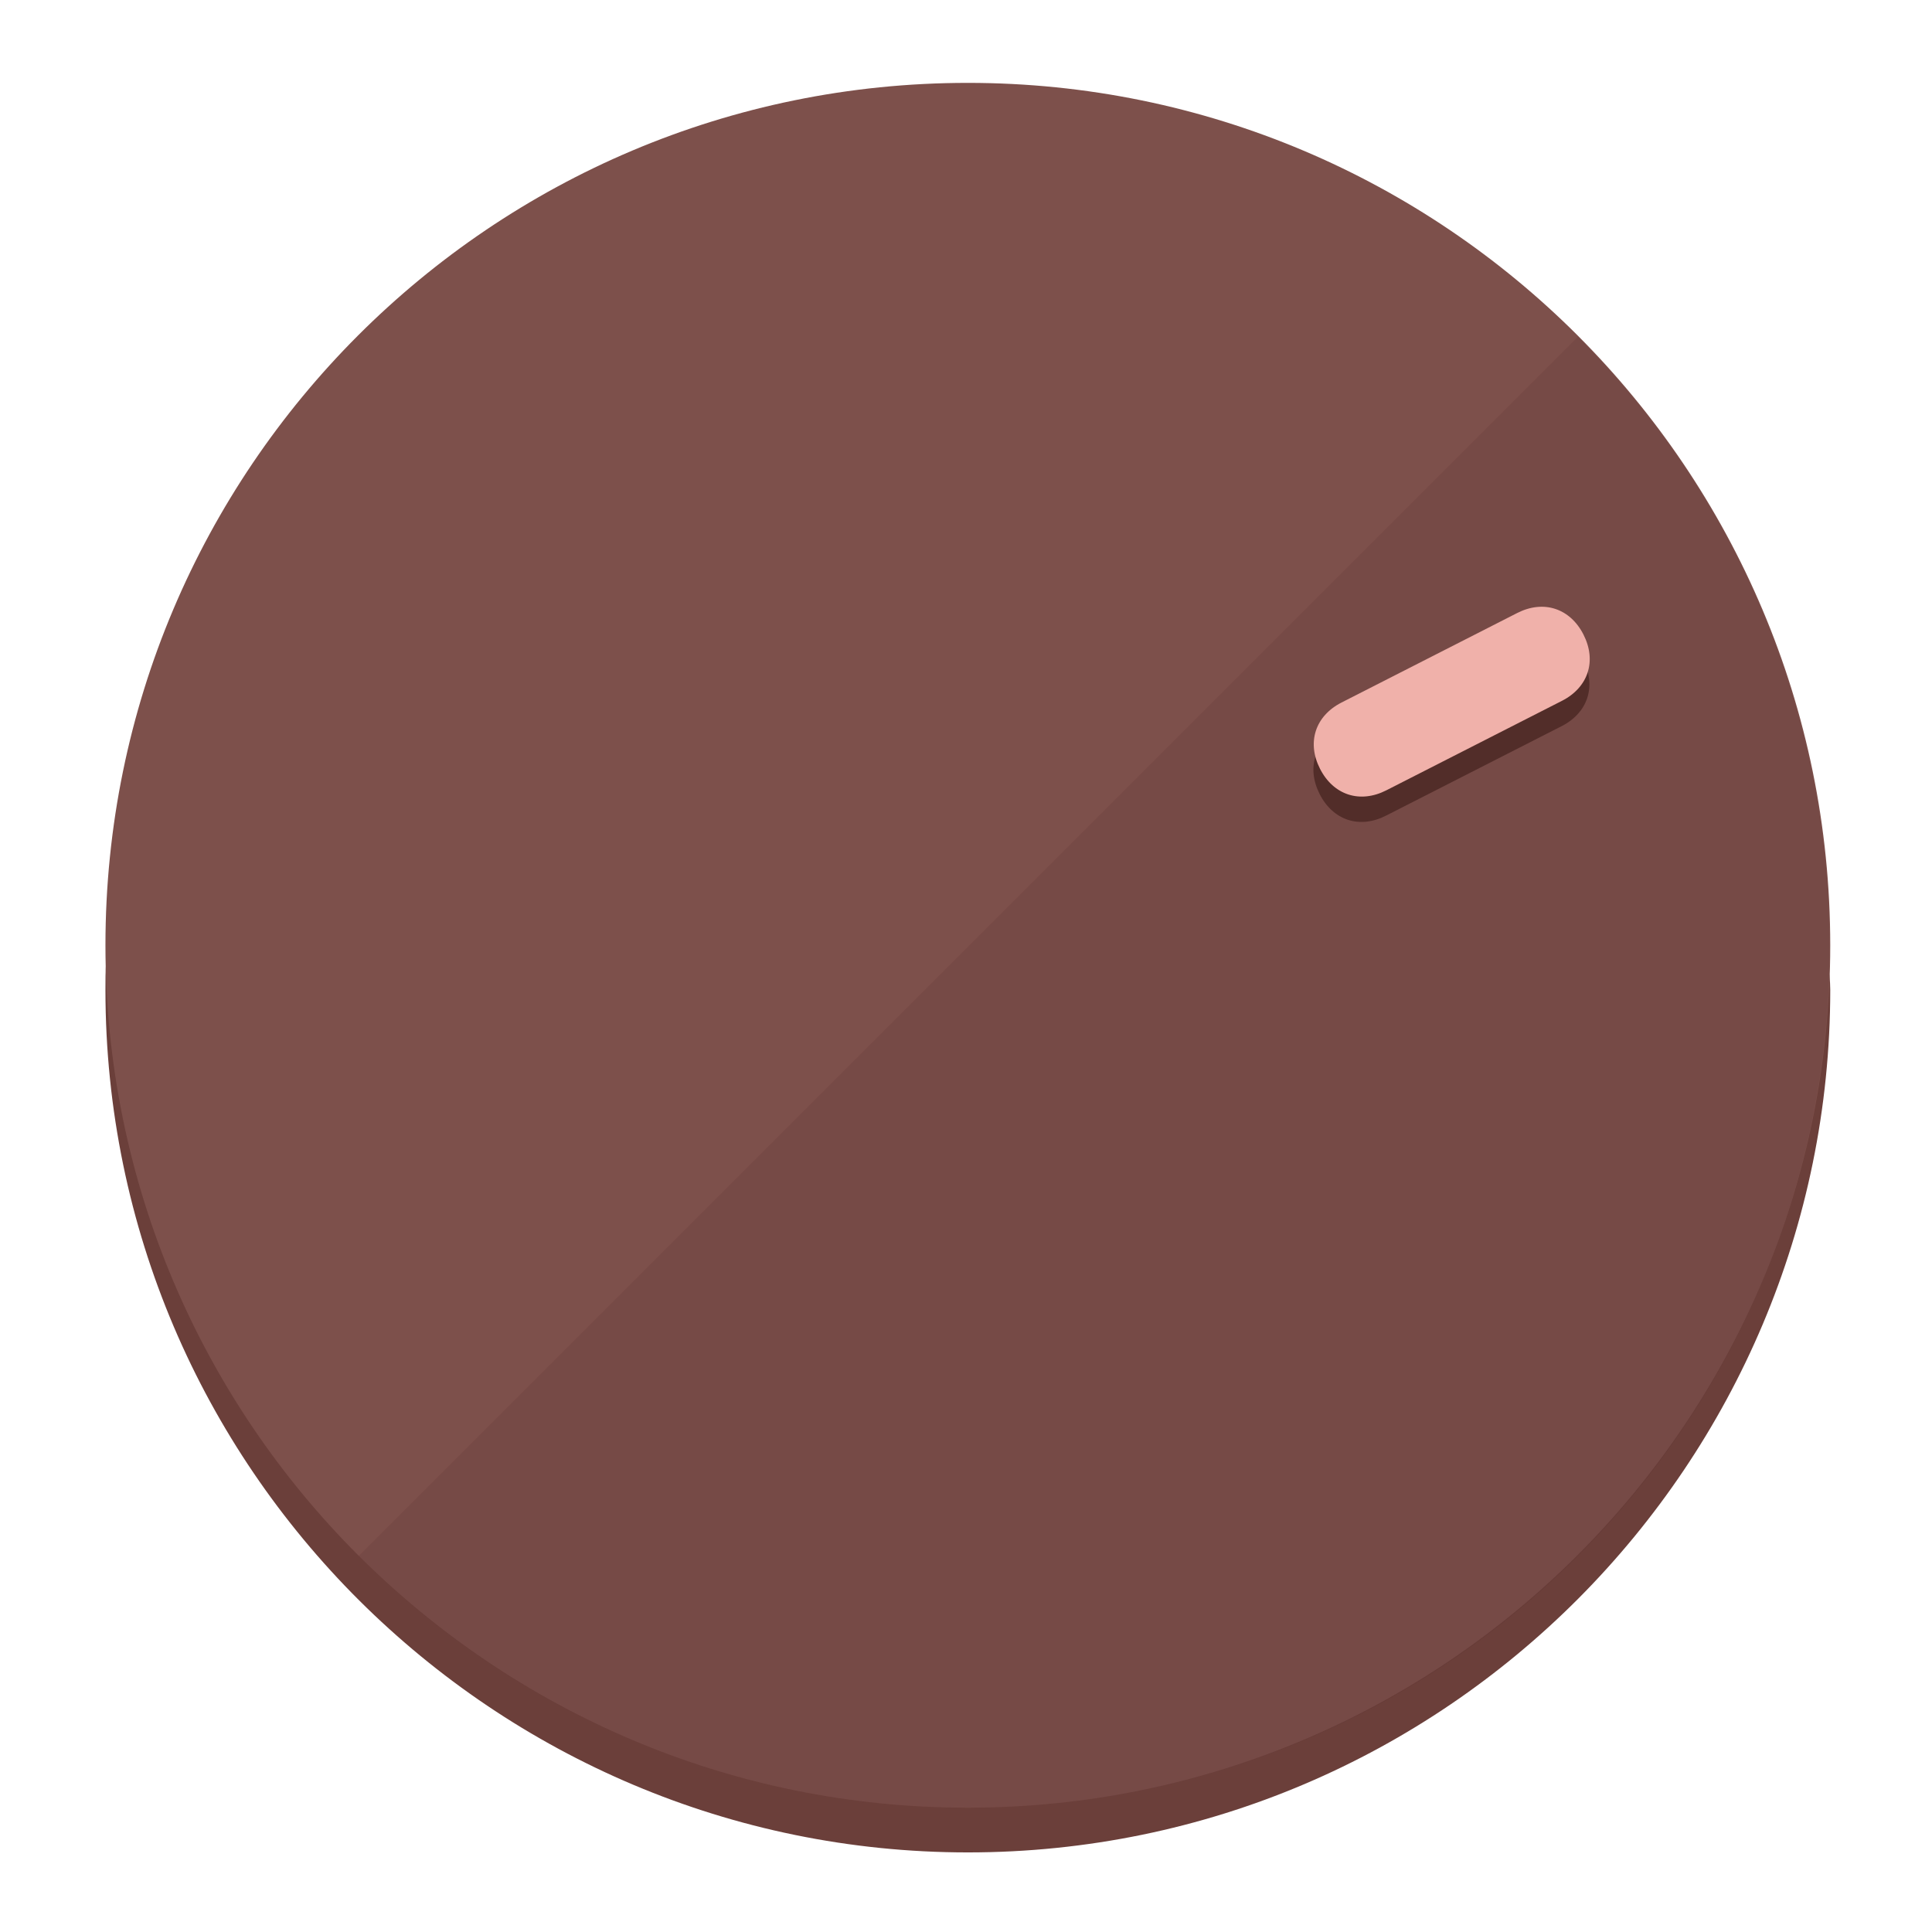
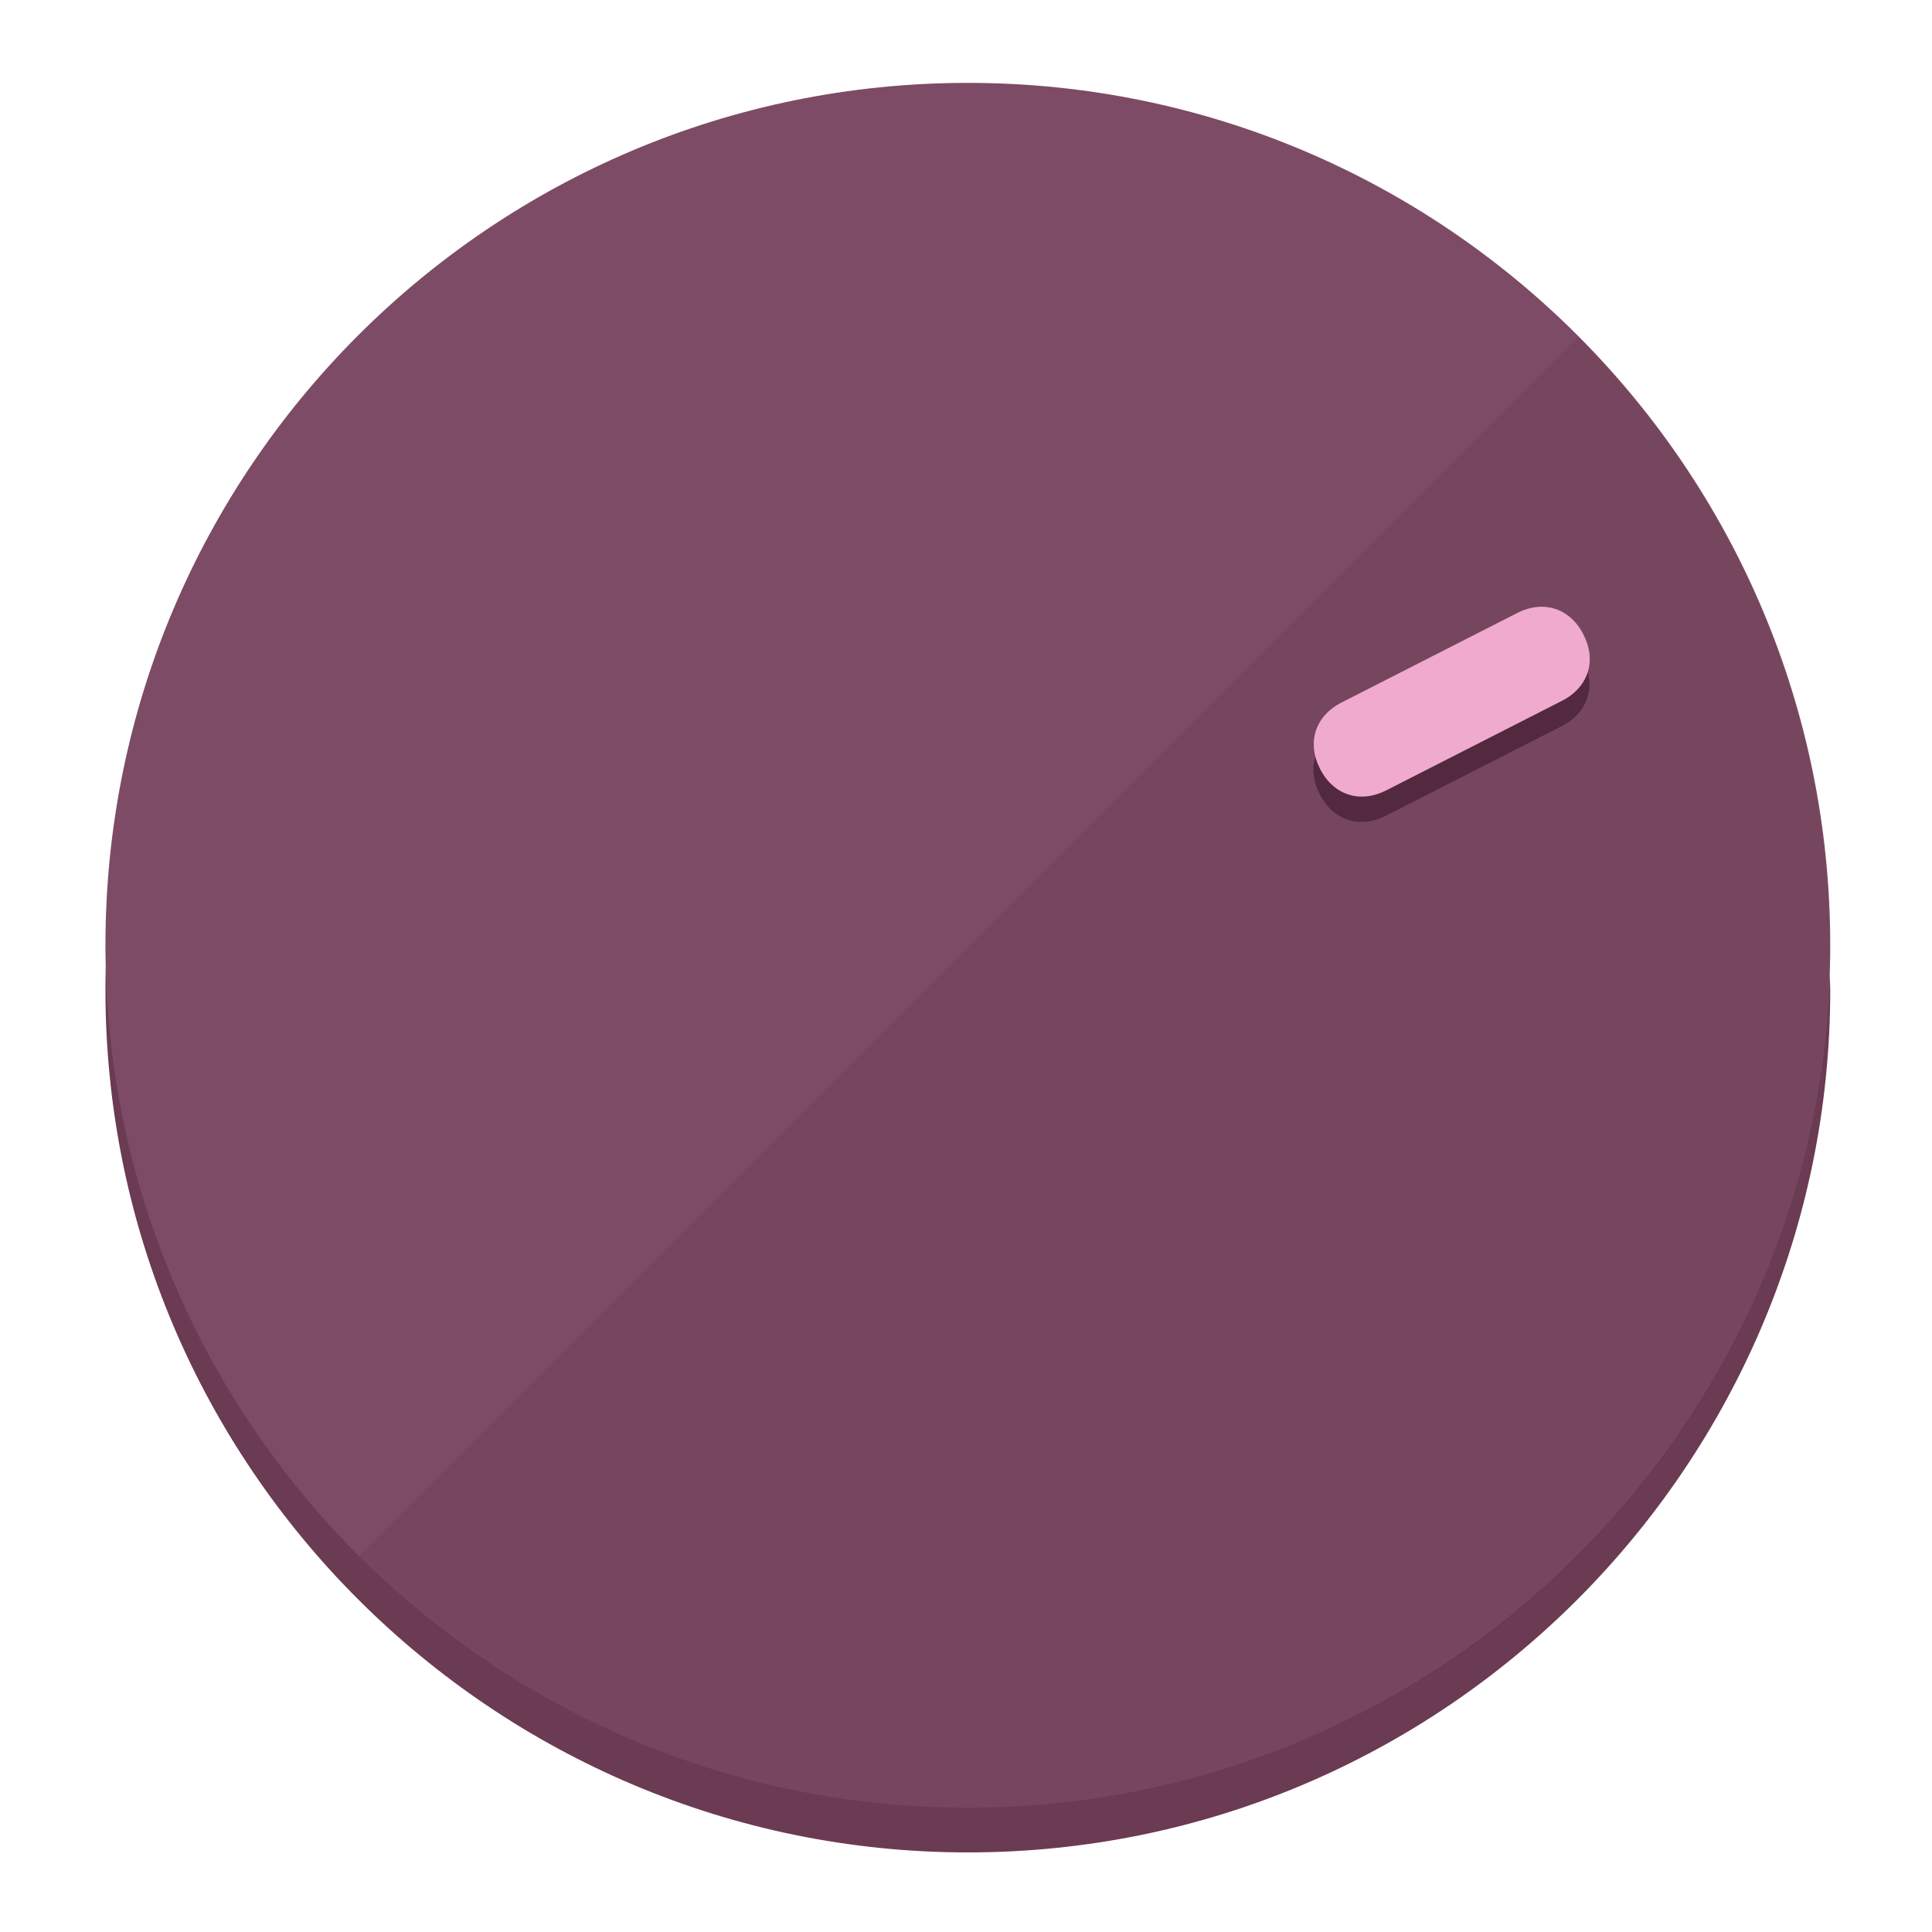
<svg xmlns="http://www.w3.org/2000/svg" height="120px" width="120px" version="1.1" id="Layer_1" viewBox="0 0 496.8 496.8" xml:space="preserve">
  <defs id="defs23" />
  <g id="g3158">
-     <path style="display:inline;fill:#6B3F3A;fill-opacity:1;stroke-width:1.584" d="m 248.875,445.92 c 116.582,0 212.89,-91.238 220.493,-205.286 0,5.069 1.267,8.87 1.267,13.939 0,121.651 -98.842,221.76 -221.76,221.76 -121.651,0 -221.76,-98.842 -221.76,-221.76 0,-5.069 0,-8.87 1.267,-13.939 7.603,114.048 103.91,205.286 220.493,205.286 z" id="path8" />
-     <circle style="display:inline;fill:#7D504B;fill-opacity:1;stroke-width:1.584" cx="248.875" cy="243.071" r="221.76" id="circle12" />
-     <path style="display:inline;fill:#522D29;fill-opacity:0.154;stroke-width:1.587" d="m 405.744,86.606 c 86.308,86.308 86.308,227.193 0,313.5 -86.308,86.308 -227.193,86.308 -313.5,0" id="path14" />
+     <path style="display:inline;fill:#6B3A53;fill-opacity:1;stroke-width:1.584" d="m 248.875,445.92 c 116.582,0 212.89,-91.238 220.493,-205.286 0,5.069 1.267,8.87 1.267,13.939 0,121.651 -98.842,221.76 -221.76,221.76 -121.651,0 -221.76,-98.842 -221.76,-221.76 0,-5.069 0,-8.87 1.267,-13.939 7.603,114.048 103.91,205.286 220.493,205.286 z" id="path8" />
+     <circle style="display:inline;fill:#7D4B65;fill-opacity:1;stroke-width:1.584" cx="248.875" cy="243.071" r="221.76" id="circle12" />
+     <path style="display:inline;fill:#52293E;fill-opacity:0.154;stroke-width:1.587" d="m 405.744,86.606 c 86.308,86.308 86.308,227.193 0,313.5 -86.308,86.308 -227.193,86.308 -313.5,0" id="path14" />
  </g>
  <g id="g3198">
    <circle style="display:none;fill:#000000;fill-opacity:0;stroke-width:1.584" cx="329.835" cy="-110.802" r="221.76" id="circle12-3" transform="rotate(63)" />
-     <path style="display:inline;fill:#522D29;fill-opacity:1;stroke-width:1.584" d="m 356.39,209.744 c -6.774,3.452 -13.592,1.237 -17.044,-5.538 v 0 c -3.452,-6.774 -1.237,-13.592 5.538,-17.044 l 45.163,-23.012 c 6.775,-3.452 13.592,-1.237 17.044,5.538 v 0 c 3.452,6.774 1.237,13.592 -5.538,17.044 z" id="path3789" />
-     <path style="display:inline;fill:#F0B1AA;stroke-width:1.584" d="m 356.478,203.228 c -6.774,3.452 -13.592,1.237 -17.044,-5.538 v 0 c -3.452,-6.774 -1.237,-13.592 5.538,-17.044 l 45.163,-23.012 c 6.774,-3.452 13.592,-1.237 17.044,5.538 v 0 c 3.452,6.775 1.237,13.592 -5.538,17.044 z" id="path915" />
+     <path style="display:inline;fill:#52293E;fill-opacity:1;stroke-width:1.584" d="m 356.39,209.744 c -6.774,3.452 -13.592,1.237 -17.044,-5.538 v 0 c -3.452,-6.774 -1.237,-13.592 5.538,-17.044 l 45.163,-23.012 c 6.775,-3.452 13.592,-1.237 17.044,5.538 v 0 c 3.452,6.774 1.237,13.592 -5.538,17.044 z" id="path3789" />
+     <path style="display:inline;fill:#F0AACE;stroke-width:1.584" d="m 356.478,203.228 c -6.774,3.452 -13.592,1.237 -17.044,-5.538 v 0 c -3.452,-6.774 -1.237,-13.592 5.538,-17.044 l 45.163,-23.012 c 6.774,-3.452 13.592,-1.237 17.044,5.538 v 0 c 3.452,6.775 1.237,13.592 -5.538,17.044 z" id="path915" />
  </g>
</svg>
